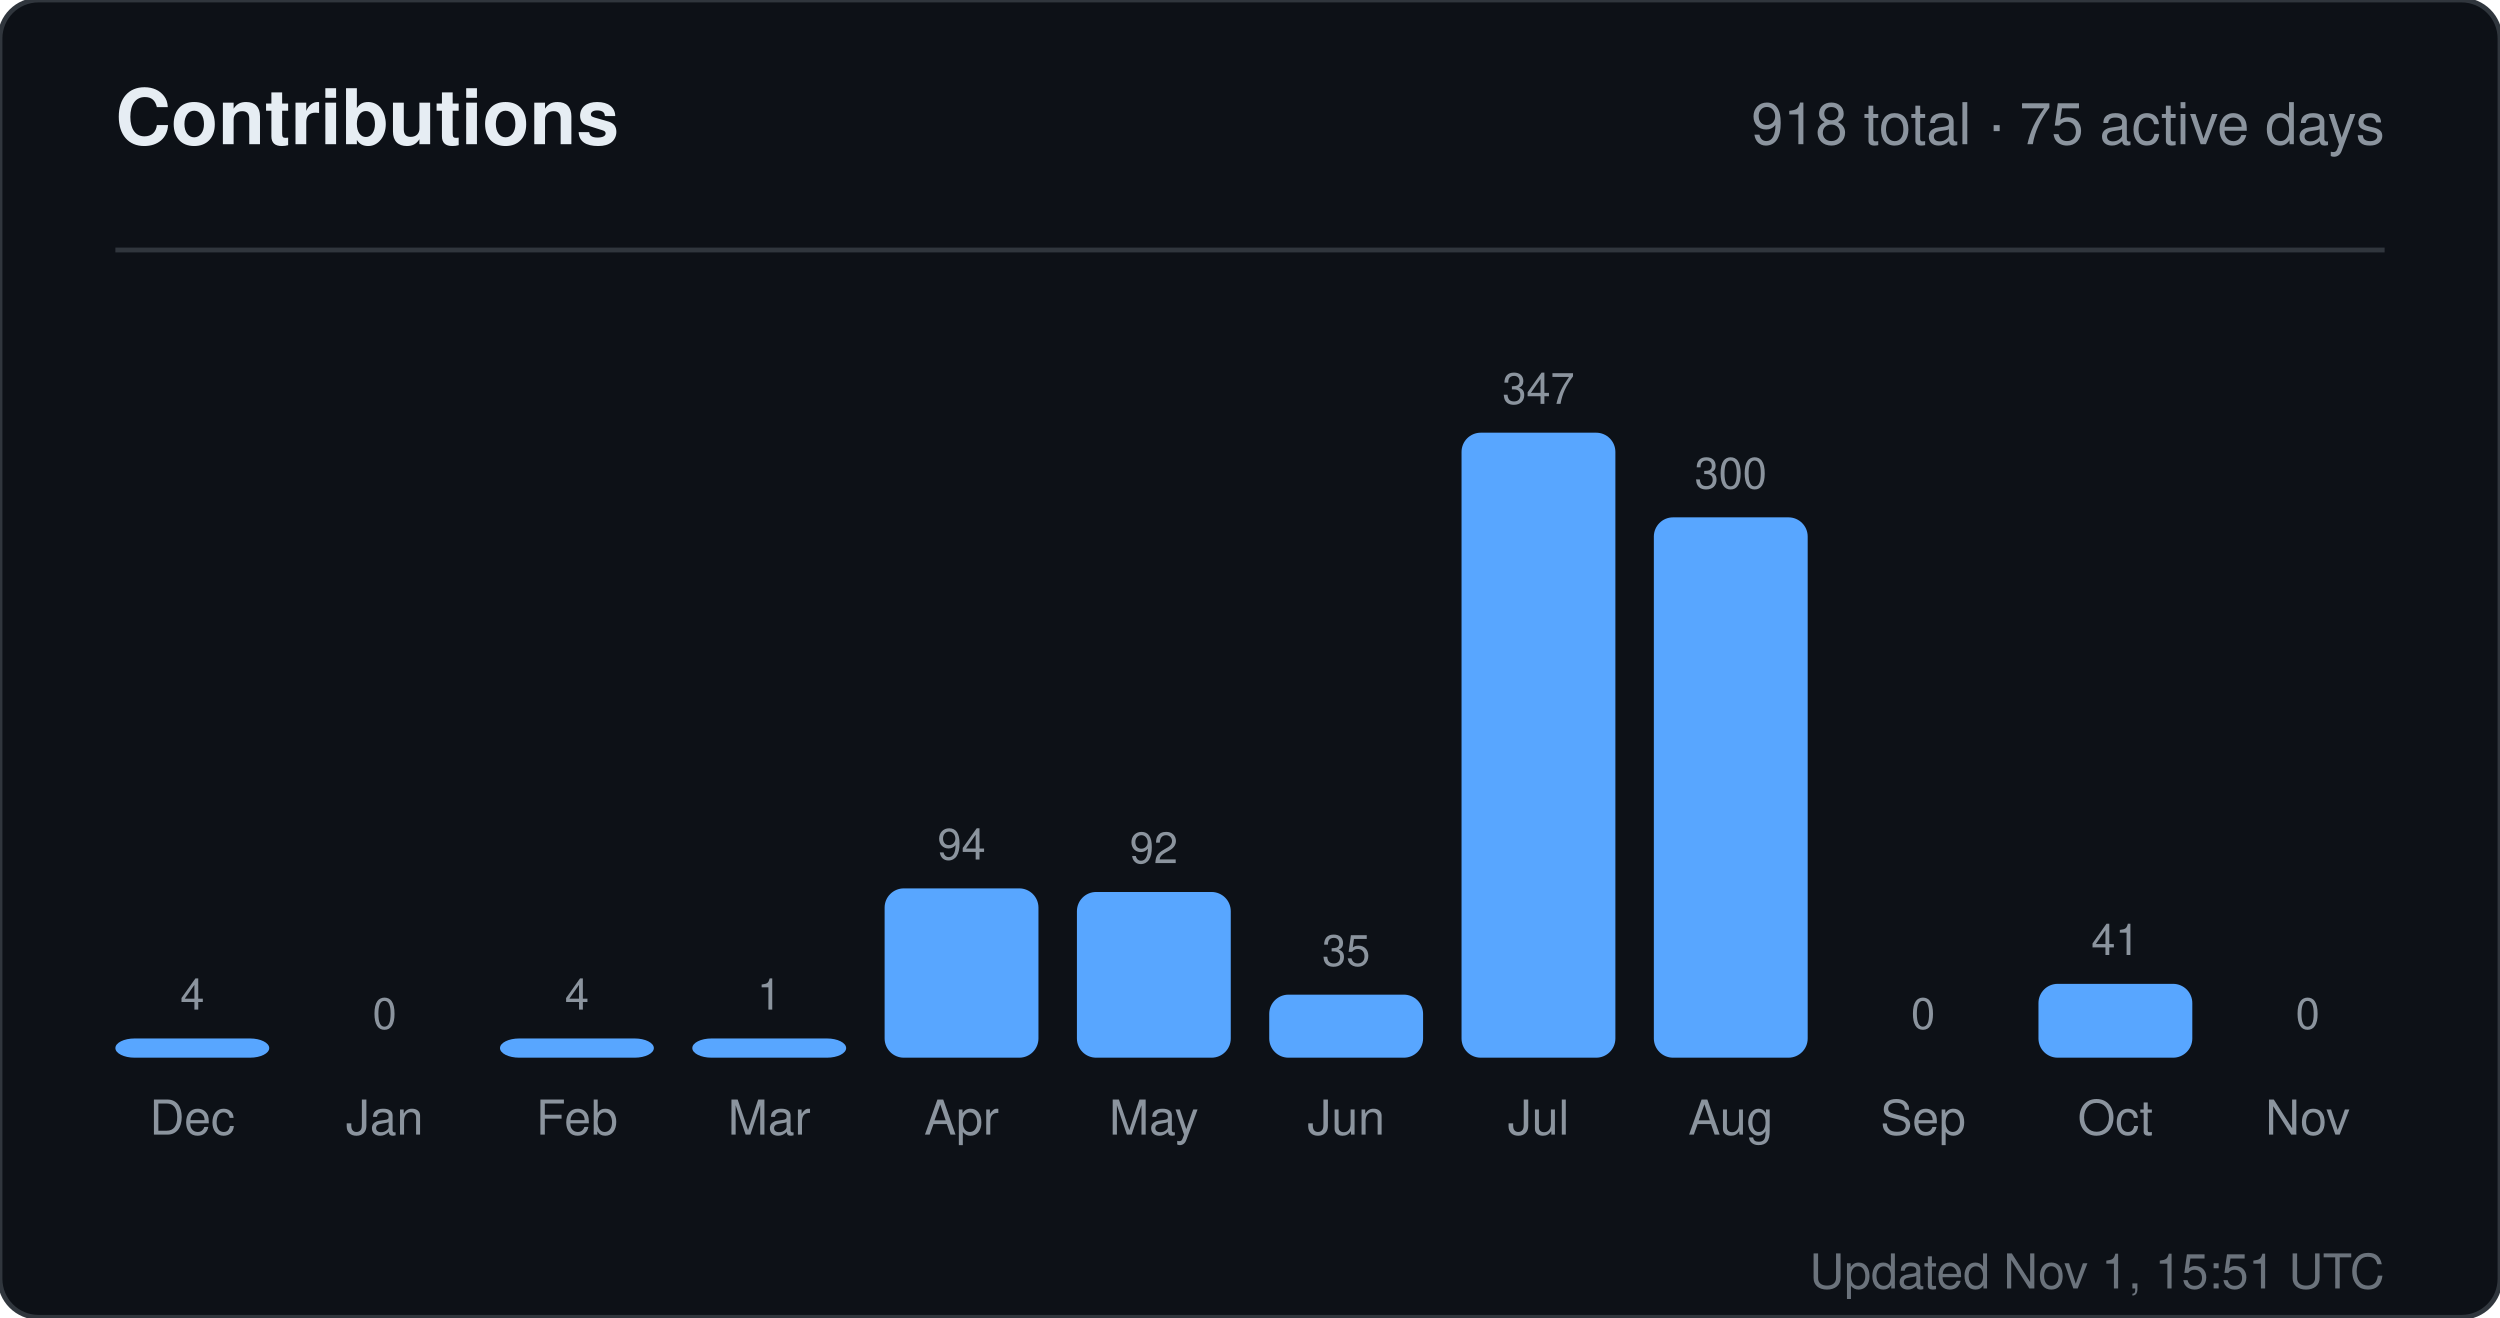
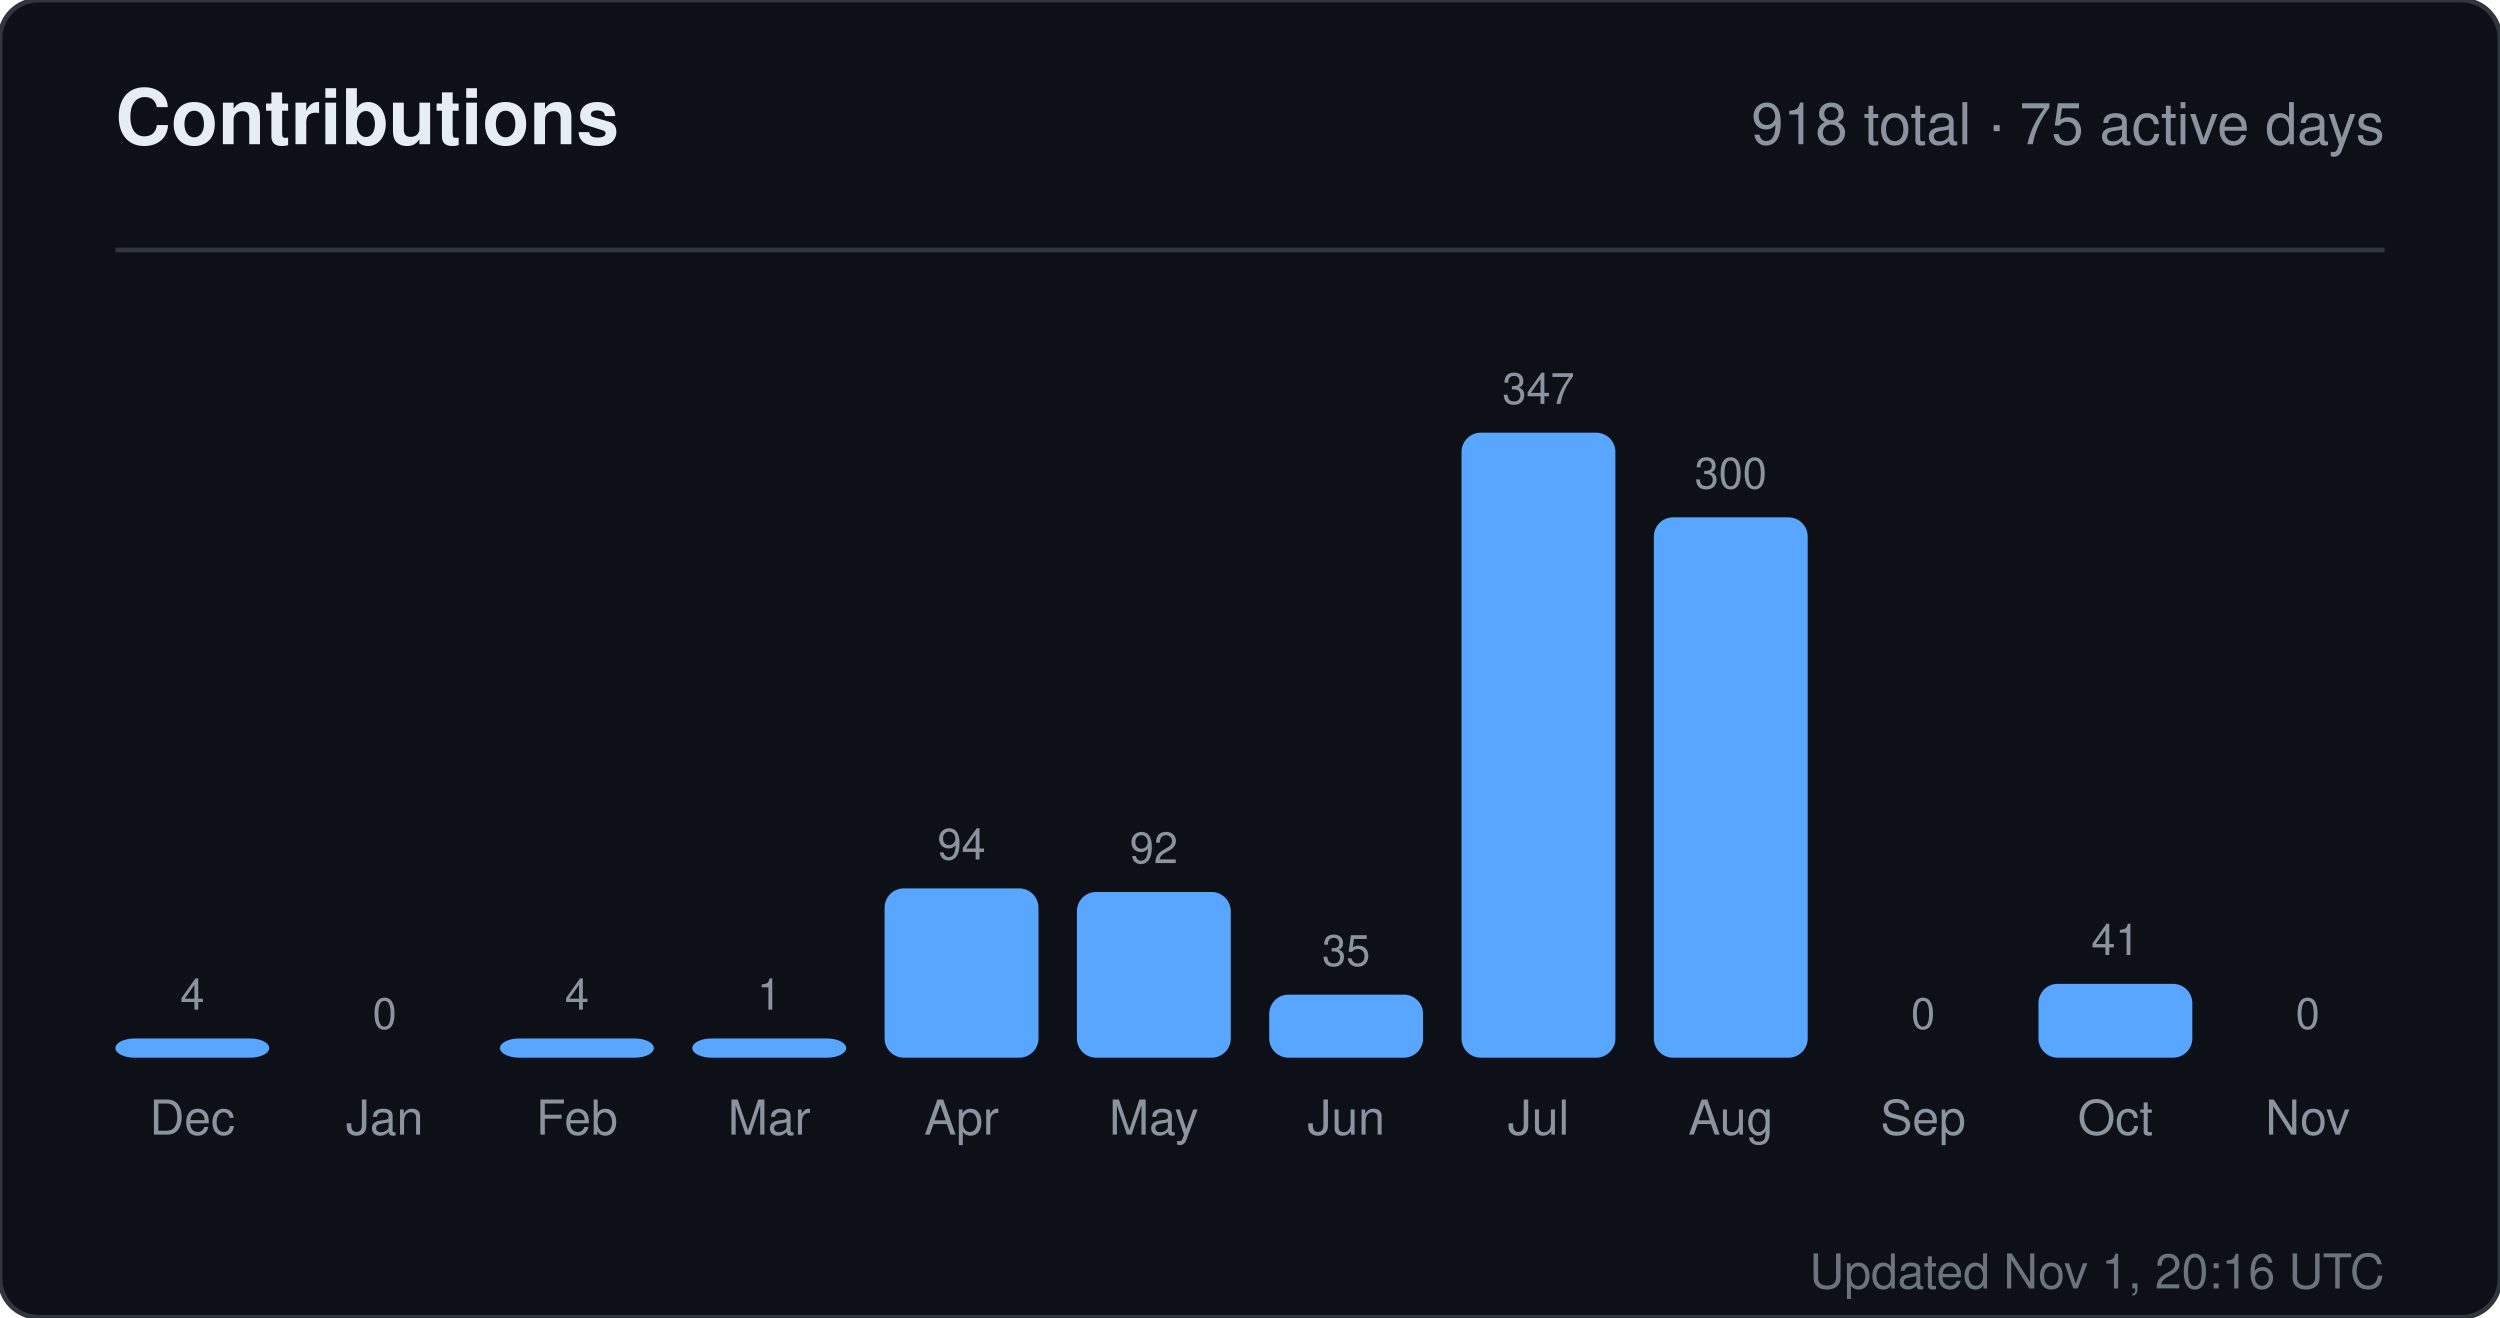
<svg xmlns="http://www.w3.org/2000/svg" width="520" height="274" viewBox="0 0 520 274" role="img" aria-label="Contributions for sandiirawan12">
  <rect width="520" height="274" rx="8" fill="#0d1117" stroke="#30363d" />
  <g font-family="-apple-system, BlinkMacSystemFont, Segoe UI, Helvetica, Arial, sans-serif">
    <text x="24" y="30" fill="#e6edf3" font-size="16" font-weight="700">Contributions</text>
    <text x="496" y="30" fill="#8b949e" font-size="12" text-anchor="end">918 total · 75 active days</text>
    <line x1="24" y1="52" x2="496" y2="52" stroke="#30363d" />
    <text x="40" y="210" fill="#8b949e" font-size="9" text-anchor="middle">4</text>
    <rect x="24" y="216" width="32" height="4" rx="4" fill="#58a6ff" />
    <text x="40" y="236" fill="#8b949e" font-size="10" text-anchor="middle">Dec</text>
    <text x="80" y="214" fill="#8b949e" font-size="9" text-anchor="middle">0</text>
    <rect x="64" y="220" width="32" height="0" rx="4" fill="#58a6ff" />
    <text x="80" y="236" fill="#8b949e" font-size="10" text-anchor="middle">Jan</text>
    <text x="120" y="210" fill="#8b949e" font-size="9" text-anchor="middle">4</text>
    <rect x="104" y="216" width="32" height="4" rx="4" fill="#58a6ff" />
    <text x="120" y="236" fill="#8b949e" font-size="10" text-anchor="middle">Feb</text>
    <text x="160" y="210" fill="#8b949e" font-size="9" text-anchor="middle">1</text>
    <rect x="144" y="216" width="32" height="4" rx="4" fill="#58a6ff" />
    <text x="160" y="236" fill="#8b949e" font-size="10" text-anchor="middle">Mar</text>
    <text x="200" y="178.784" fill="#8b949e" font-size="9" text-anchor="middle">94</text>
    <rect x="184" y="184.784" width="32" height="35.216" rx="4" fill="#58a6ff" />
    <text x="200" y="236" fill="#8b949e" font-size="10" text-anchor="middle">Apr</text>
    <text x="240" y="179.533" fill="#8b949e" font-size="9" text-anchor="middle">92</text>
    <rect x="224" y="185.533" width="32" height="34.467" rx="4" fill="#58a6ff" />
    <text x="240" y="236" fill="#8b949e" font-size="10" text-anchor="middle">May</text>
    <text x="280" y="200.888" fill="#8b949e" font-size="9" text-anchor="middle">35</text>
    <rect x="264" y="206.888" width="32" height="13.112" rx="4" fill="#58a6ff" />
    <text x="280" y="236" fill="#8b949e" font-size="10" text-anchor="middle">Jun</text>
    <text x="320" y="84" fill="#8b949e" font-size="9" text-anchor="middle">347</text>
    <rect x="304" y="90" width="32" height="130" rx="4" fill="#58a6ff" />
    <text x="320" y="236" fill="#8b949e" font-size="10" text-anchor="middle">Jul</text>
    <text x="360" y="101.608" fill="#8b949e" font-size="9" text-anchor="middle">300</text>
    <rect x="344" y="107.608" width="32" height="112.392" rx="4" fill="#58a6ff" />
    <text x="360" y="236" fill="#8b949e" font-size="10" text-anchor="middle">Aug</text>
    <text x="400" y="214" fill="#8b949e" font-size="9" text-anchor="middle">0</text>
    <rect x="384" y="220" width="32" height="0" rx="4" fill="#58a6ff" />
    <text x="400" y="236" fill="#8b949e" font-size="10" text-anchor="middle">Sep</text>
    <text x="440" y="198.64" fill="#8b949e" font-size="9" text-anchor="middle">41</text>
    <rect x="424" y="204.64" width="32" height="15.36" rx="4" fill="#58a6ff" />
    <text x="440" y="236" fill="#8b949e" font-size="10" text-anchor="middle">Oct</text>
    <text x="480" y="214" fill="#8b949e" font-size="9" text-anchor="middle">0</text>
    <rect x="464" y="220" width="32" height="0" rx="4" fill="#58a6ff" />
    <text x="480" y="236" fill="#8b949e" font-size="10" text-anchor="middle">Nov</text>
-     <text x="496" y="268" fill="#8b949e" font-size="10" text-anchor="end" opacity="0.75">Updated Nov 1, 15:51 UTC</text>
+     <text x="496" y="268" fill="#8b949e" font-size="10" text-anchor="end" opacity="0.75">Updated Nov 1, 20:16 UTC</text>
  </g>
</svg>
